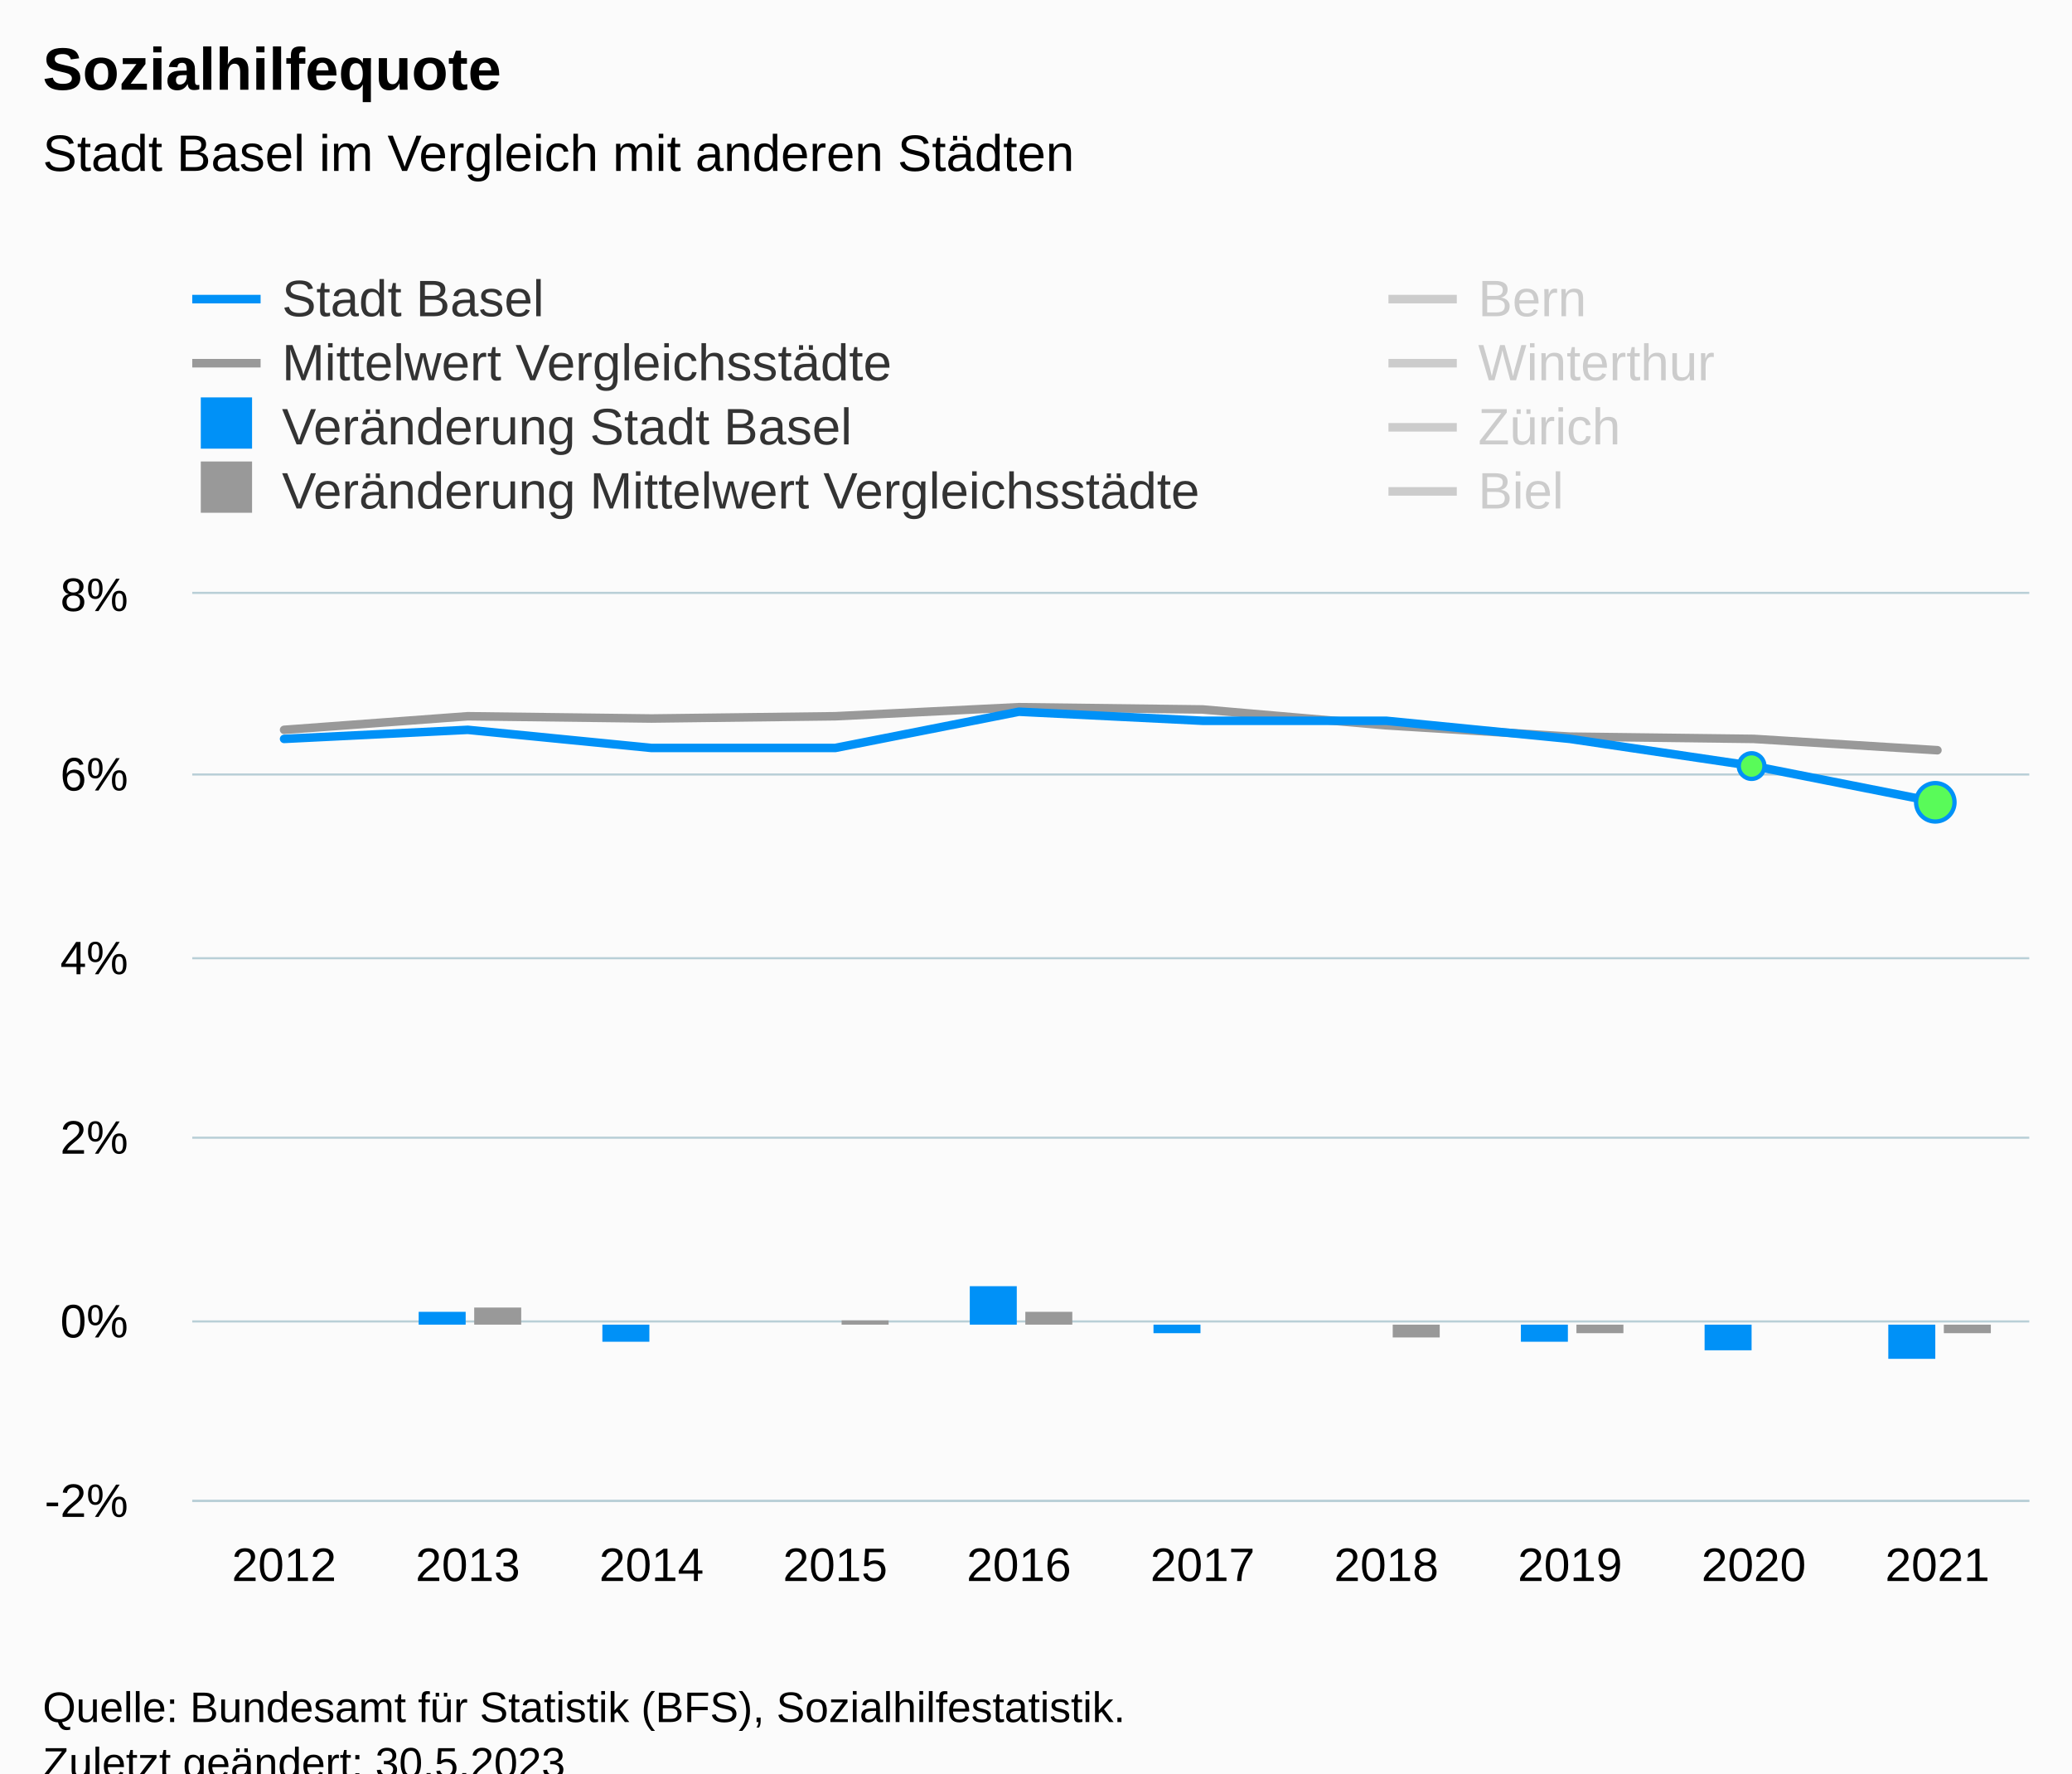
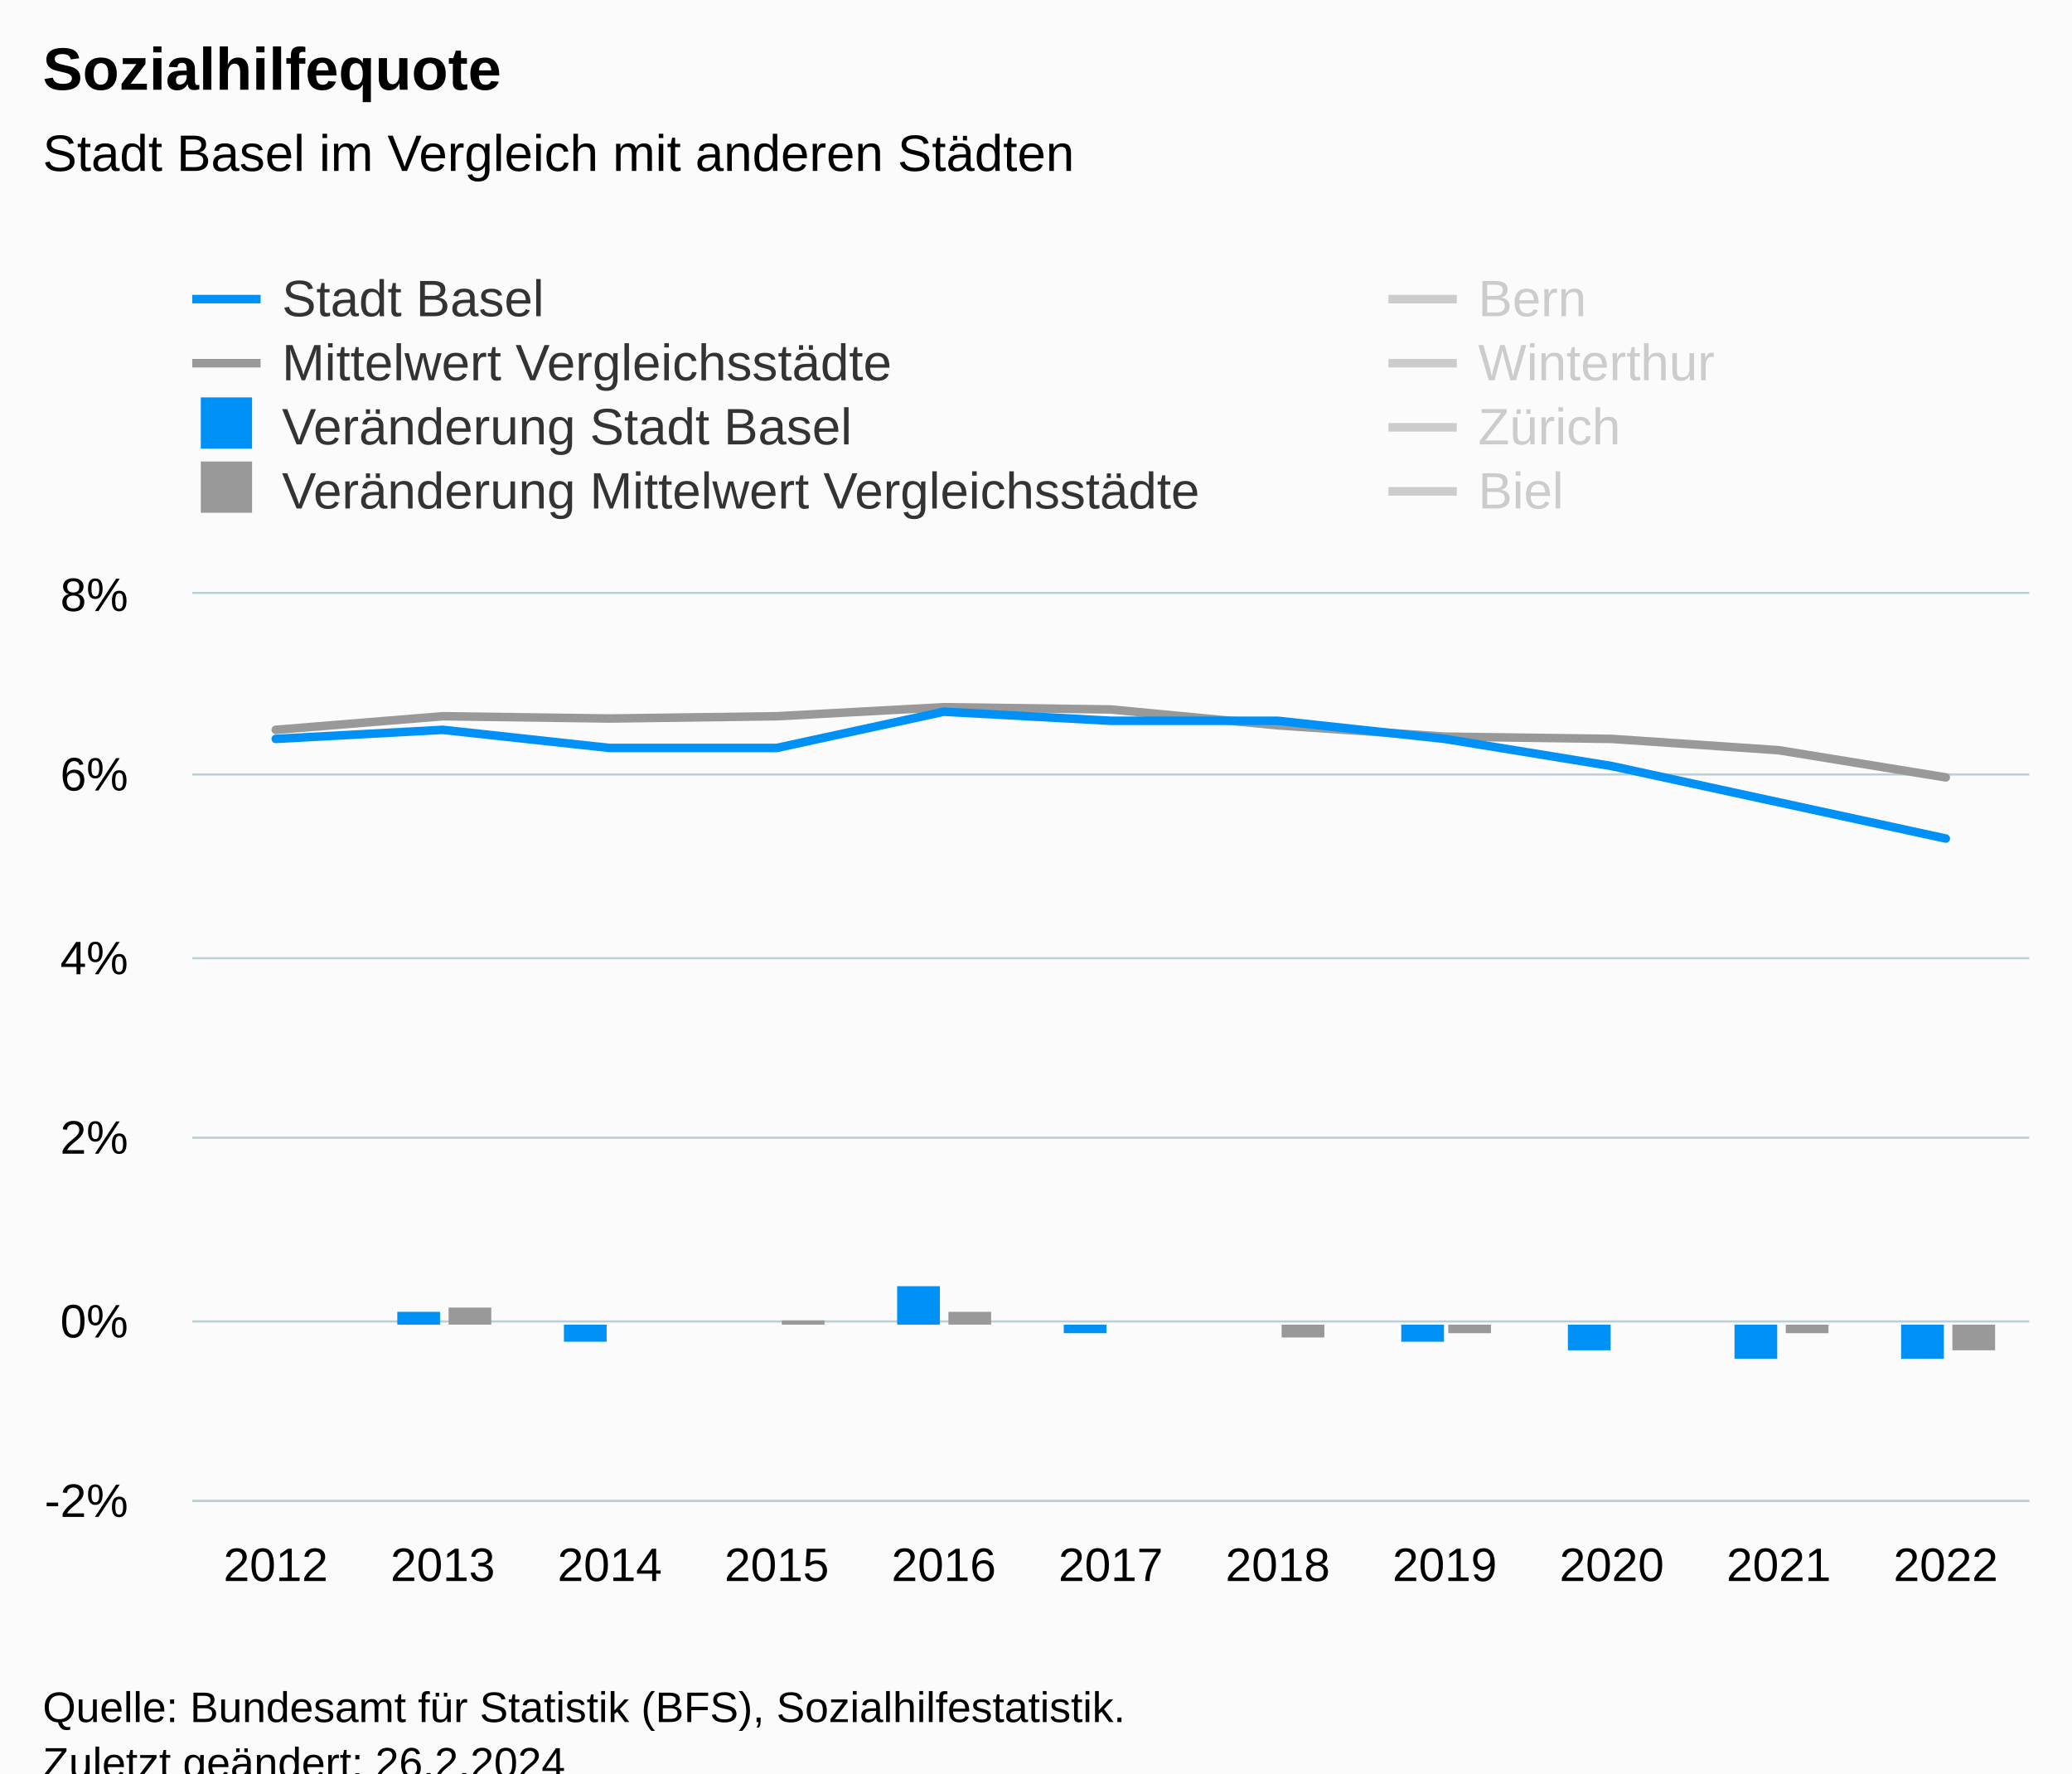
<svg xmlns="http://www.w3.org/2000/svg" version="1.1" class="highcharts-root" style="font-family:Arial;font-size:12px;" viewBox="0 0 485 415">
  <defs>
-     <clipPath id="highcharts-ehvtg5s-97-">
+     <clipPath id="highcharts-emfl7o4-106-">
      <rect x="0" y="0" width="430" height="212" fill="none" />
    </clipPath>
-     <clipPath id="highcharts-ehvtg5s-108-">
+     <clipPath id="highcharts-emfl7o4-118-">
      <rect x="0" y="0" width="430" height="212" fill="none" />
    </clipPath>
-     <clipPath id="highcharts-ehvtg5s-189-">
+     <clipPath id="highcharts-emfl7o4-207-">
      <rect x="45" y="139" width="430" height="212" fill="none" />
    </clipPath>
  </defs>
  <rect fill="#fbfbfb" class="highcharts-background" x="0" y="0" width="485" height="428" rx="0" ry="0" />
  <rect fill="none" class="highcharts-plot-background" x="45" y="139" width="430" height="212" />
  <g class="highcharts-pane-group" data-z-index="0" />
  <g class="highcharts-grid highcharts-xaxis-grid" data-z-index="1">
-     <path fill="none" data-z-index="1" class="highcharts-grid-line" d="M 87.5 139 L 87.5 351" opacity="1" />
-     <path fill="none" data-z-index="1" class="highcharts-grid-line" d="M 130.5 139 L 130.5 351" opacity="1" />
-     <path fill="none" data-z-index="1" class="highcharts-grid-line" d="M 173.5 139 L 173.5 351" opacity="1" />
-     <path fill="none" data-z-index="1" class="highcharts-grid-line" d="M 216.5 139 L 216.5 351" opacity="1" />
-     <path fill="none" data-z-index="1" class="highcharts-grid-line" d="M 259.5 139 L 259.5 351" opacity="1" />
-     <path fill="none" data-z-index="1" class="highcharts-grid-line" d="M 302.5 139 L 302.5 351" opacity="1" />
-     <path fill="none" data-z-index="1" class="highcharts-grid-line" d="M 345.5 139 L 345.5 351" opacity="1" />
-     <path fill="none" data-z-index="1" class="highcharts-grid-line" d="M 388.5 139 L 388.5 351" opacity="1" />
-     <path fill="none" data-z-index="1" class="highcharts-grid-line" d="M 431.5 139 L 431.5 351" opacity="1" />
+     <path fill="none" data-z-index="1" class="highcharts-grid-line" d="M 83.5 139 L 83.5 351" opacity="1" />
+     <path fill="none" data-z-index="1" class="highcharts-grid-line" d="M 122.5 139 L 122.5 351" opacity="1" />
+     <path fill="none" data-z-index="1" class="highcharts-grid-line" d="M 161.5 139 L 161.5 351" opacity="1" />
+     <path fill="none" data-z-index="1" class="highcharts-grid-line" d="M 200.5 139 L 200.5 351" opacity="1" />
+     <path fill="none" data-z-index="1" class="highcharts-grid-line" d="M 239.5 139 L 239.5 351" opacity="1" />
+     <path fill="none" data-z-index="1" class="highcharts-grid-line" d="M 279.5 139 L 279.5 351" opacity="1" />
+     <path fill="none" data-z-index="1" class="highcharts-grid-line" d="M 318.5 139 L 318.5 351" opacity="1" />
+     <path fill="none" data-z-index="1" class="highcharts-grid-line" d="M 357.5 139 L 357.5 351" opacity="1" />
+     <path fill="none" data-z-index="1" class="highcharts-grid-line" d="M 396.5 139 L 396.5 351" opacity="1" />
+     <path fill="none" data-z-index="1" class="highcharts-grid-line" d="M 435.5 139 L 435.5 351" opacity="1" />
    <path fill="none" data-z-index="1" class="highcharts-grid-line" d="M 474.5 139 L 474.5 351" opacity="1" />
    <path fill="none" data-z-index="1" class="highcharts-grid-line" d="M 44.5 139 L 44.5 351" opacity="1" />
  </g>
  <g class="highcharts-grid highcharts-yaxis-grid" data-z-index="1">
    <path fill="none" stroke="#B9CFD7" stroke-width="0.5" data-z-index="1" class="highcharts-grid-line" d="M 45 351.25 L 475 351.25" opacity="1" />
    <path fill="none" stroke="#B9CFD7" stroke-width="0.5" data-z-index="1" class="highcharts-grid-line" d="M 45 309.25 L 475 309.25" opacity="1" />
    <path fill="none" stroke="#B9CFD7" stroke-width="0.5" data-z-index="1" class="highcharts-grid-line" d="M 45 266.25 L 475 266.25" opacity="1" />
    <path fill="none" stroke="#B9CFD7" stroke-width="0.5" data-z-index="1" class="highcharts-grid-line" d="M 45 224.25 L 475 224.25" opacity="1" />
    <path fill="none" stroke="#B9CFD7" stroke-width="0.5" data-z-index="1" class="highcharts-grid-line" d="M 45 181.25 L 475 181.25" opacity="1" />
    <path fill="none" stroke="#B9CFD7" stroke-width="0.5" data-z-index="1" class="highcharts-grid-line" d="M 45 138.75 L 475 138.75" opacity="1" />
  </g>
  <rect fill="none" class="highcharts-plot-border" data-z-index="1" x="45" y="139" width="430" height="212" />
  <g class="highcharts-axis highcharts-xaxis" data-z-index="2">
    <path fill="none" class="highcharts-axis-line" stroke="#B9CFD7" stroke-width="0.5" data-z-index="7" d="M 45 351.25 L 475 351.25" />
  </g>
  <g class="highcharts-axis highcharts-yaxis" data-z-index="2">
    <path fill="none" class="highcharts-axis-line" data-z-index="7" d="M 45 139 L 45 351" />
  </g>
  <g class="highcharts-series-group" data-z-index="3">
-     <g class="highcharts-series highcharts-series-1 highcharts-line-series" data-z-index="0.1" opacity="1" transform="translate(45,139) scale(1 1)" clip-path="url(#highcharts-ehvtg5s-108-)">
-       <path fill="none" d="M 21.5 31.8 L 64.5 28.62 L 107.5 29.15 L 150.5 28.62 L 193.5 26.5 L 236.5 27.03 L 279.5 30.74 L 322.5 33.39 L 365.5 33.92 L 408.5 36.57" class="highcharts-graph" data-z-index="1" stroke="#999999" stroke-width="2" stroke-linejoin="round" stroke-linecap="round" />
+     <g class="highcharts-series highcharts-series-1 highcharts-line-series" data-z-index="0.1" opacity="1" transform="translate(45,139) scale(1 1)" clip-path="url(#highcharts-emfl7o4-118-)">
+       <path fill="none" d="M 19.545 31.8 L 58.636 28.62 L 97.727 29.15 L 136.818 28.62 L 175.909 26.5 L 215 27.03 L 254.091 30.74 L 293.182 33.39 L 332.273 33.92 L 371.364 36.57 L 410.455 42.93" class="highcharts-graph" data-z-index="1" stroke="#999999" stroke-width="2" stroke-linejoin="round" stroke-linecap="round" />
    </g>
    <g class="highcharts-markers highcharts-series-1 highcharts-line-series" data-z-index="0.1" opacity="1" transform="translate(45,139) scale(1 1)" clip-path="none" />
-     <g class="highcharts-series highcharts-series-2 highcharts-line-series highcharts-color-0" visibility="hidden" data-z-index="0.1" opacity="1" transform="translate(45,139) scale(1 1)" clip-path="url(#highcharts-ehvtg5s-108-)">
-       <path fill="none" d="M 365.5 169.6 L 408.5 169.6" class="highcharts-graph" data-z-index="1" stroke="#7cb5ec" stroke-width="2" stroke-linejoin="round" stroke-linecap="round" />
+     <g class="highcharts-series highcharts-series-2 highcharts-line-series highcharts-color-0" visibility="hidden" data-z-index="0.1" opacity="1" transform="translate(45,139) scale(1 1)" clip-path="url(#highcharts-emfl7o4-118-)">
+       <path fill="none" d="M 332.273 169.6 L 371.364 169.6 L 410.455 169.6" class="highcharts-graph" data-z-index="1" stroke="#7cb5ec" stroke-width="2" stroke-linejoin="round" stroke-linecap="round" />
    </g>
    <g class="highcharts-markers highcharts-series-2 highcharts-line-series highcharts-color-0" visibility="hidden" data-z-index="0.1" opacity="1" transform="translate(45,139) scale(1 1)" clip-path="none" />
-     <g class="highcharts-series highcharts-series-3 highcharts-column-series" data-z-index="0.1" opacity="1" transform="translate(45,139) scale(1 1)" clip-path="url(#highcharts-ehvtg5s-108-)">
-       <rect x="53" y="168" width="11" height="3" fill="#0091f7" opacity="1" class="highcharts-point" />
-       <rect x="96" y="171" width="11" height="4" fill="#0091f7" opacity="1" class="highcharts-point highcharts-negative" />
-       <rect x="139" y="171" width="11" height="0" fill="#0091f7" opacity="1" class="highcharts-point" />
-       <rect x="182" y="162" width="11" height="9" fill="#0091f7" opacity="1" class="highcharts-point" />
-       <rect x="225" y="171" width="11" height="2" fill="#0091f7" opacity="1" class="highcharts-point highcharts-negative" />
-       <rect x="268" y="171" width="11" height="0" fill="#0091f7" opacity="1" class="highcharts-point" />
-       <rect x="311" y="171" width="11" height="4" fill="#0091f7" opacity="1" class="highcharts-point highcharts-negative" />
-       <rect x="354" y="171" width="11" height="6" fill="#0091f7" opacity="1" class="highcharts-point highcharts-negative" />
-       <rect x="397" y="171" width="11" height="8" fill="#0091f7" opacity="1" class="highcharts-point highcharts-negative" />
+     <g class="highcharts-series highcharts-series-3 highcharts-column-series" data-z-index="0.1" opacity="1" transform="translate(45,139) scale(1 1)" clip-path="url(#highcharts-emfl7o4-118-)">
+       <rect x="48" y="168" width="10" height="3" fill="#0091f7" opacity="1" class="highcharts-point" />
+       <rect x="87" y="171" width="10" height="4" fill="#0091f7" opacity="1" class="highcharts-point highcharts-negative" />
+       <rect x="126" y="171" width="10" height="0" fill="#0091f7" opacity="1" class="highcharts-point" />
+       <rect x="165" y="162" width="10" height="9" fill="#0091f7" opacity="1" class="highcharts-point" />
+       <rect x="204" y="171" width="10" height="2" fill="#0091f7" opacity="1" class="highcharts-point highcharts-negative" />
+       <rect x="244" y="171" width="10" height="0" fill="#0091f7" opacity="1" class="highcharts-point" />
+       <rect x="283" y="171" width="10" height="4" fill="#0091f7" opacity="1" class="highcharts-point highcharts-negative" />
+       <rect x="322" y="171" width="10" height="6" fill="#0091f7" opacity="1" class="highcharts-point highcharts-negative" />
+       <rect x="361" y="171" width="10" height="8" fill="#0091f7" opacity="1" class="highcharts-point highcharts-negative" />
+       <rect x="400" y="171" width="10" height="8" fill="#0091f7" opacity="1" class="highcharts-point highcharts-negative" />
    </g>
    <g class="highcharts-markers highcharts-series-3 highcharts-column-series" data-z-index="0.1" opacity="1" transform="translate(45,139) scale(1 1)" clip-path="none" />
-     <g class="highcharts-series highcharts-series-4 highcharts-column-series" data-z-index="0.1" opacity="1" transform="translate(45,139) scale(1 1)" clip-path="url(#highcharts-ehvtg5s-108-)">
-       <rect x="66" y="167" width="11" height="4" fill="#999999" opacity="1" class="highcharts-point" />
-       <rect x="109" y="171" width="11" height="0" fill="#999999" opacity="1" class="highcharts-point highcharts-negative" />
-       <rect x="152" y="170" width="11" height="1" fill="#999999" opacity="1" class="highcharts-point" />
-       <rect x="195" y="168" width="11" height="3" fill="#999999" opacity="1" class="highcharts-point" />
-       <rect x="238" y="171" width="11" height="0" fill="#999999" opacity="1" class="highcharts-point highcharts-negative" />
-       <rect x="281" y="171" width="11" height="3" fill="#999999" opacity="1" class="highcharts-point highcharts-negative" />
-       <rect x="324" y="171" width="11" height="2" fill="#999999" opacity="1" class="highcharts-point highcharts-negative" />
-       <rect x="367" y="171" width="11" height="0" fill="#999999" opacity="1" class="highcharts-point highcharts-negative" />
-       <rect x="410" y="171" width="11" height="2" fill="#999999" opacity="1" class="highcharts-point highcharts-negative" />
+     <g class="highcharts-series highcharts-series-4 highcharts-column-series" data-z-index="0.1" opacity="1" transform="translate(45,139) scale(1 1)" clip-path="url(#highcharts-emfl7o4-118-)">
+       <rect x="60" y="167" width="10" height="4" fill="#999999" opacity="1" class="highcharts-point" />
+       <rect x="99" y="171" width="10" height="0" fill="#999999" opacity="1" class="highcharts-point highcharts-negative" />
+       <rect x="138" y="170" width="10" height="1" fill="#999999" opacity="1" class="highcharts-point" />
+       <rect x="177" y="168" width="10" height="3" fill="#999999" opacity="1" class="highcharts-point" />
+       <rect x="216" y="171" width="10" height="0" fill="#999999" opacity="1" class="highcharts-point highcharts-negative" />
+       <rect x="255" y="171" width="10" height="3" fill="#999999" opacity="1" class="highcharts-point highcharts-negative" />
+       <rect x="294" y="171" width="10" height="2" fill="#999999" opacity="1" class="highcharts-point highcharts-negative" />
+       <rect x="333" y="171" width="10" height="0" fill="#999999" opacity="1" class="highcharts-point highcharts-negative" />
+       <rect x="373" y="171" width="10" height="2" fill="#999999" opacity="1" class="highcharts-point highcharts-negative" />
+       <rect x="412" y="171" width="10" height="6" fill="#999999" opacity="1" class="highcharts-point highcharts-negative" />
    </g>
    <g class="highcharts-markers highcharts-series-4 highcharts-column-series" data-z-index="0.1" opacity="1" transform="translate(45,139) scale(1 1)" clip-path="none" />
-     <g class="highcharts-series highcharts-series-5 highcharts-line-series" visibility="hidden" data-z-index="0.1" opacity="1" transform="translate(45,139) scale(1 1)" clip-path="url(#highcharts-ehvtg5s-108-)">
-       <path fill="none" d="M 21.5 57.24 L 64.5 57.24 L 107.5 55.12 L 150.5 59.36 L 193.5 61.48 L 236.5 63.6 L 279.5 63.6 L 322.5 63.6 L 365.5 61.48 L 408.5 61.48" class="highcharts-graph" data-z-index="1" stroke="#007A2F" stroke-width="2" stroke-linejoin="round" stroke-linecap="round" />
+     <g class="highcharts-series highcharts-series-5 highcharts-line-series" visibility="hidden" data-z-index="0.1" opacity="1" transform="translate(45,139) scale(1 1)" clip-path="url(#highcharts-emfl7o4-118-)">
+       <path fill="none" d="M 19.545 57.24 L 58.636 57.24 L 97.727 55.12 L 136.818 59.36 L 175.909 61.48 L 215 63.6 L 254.091 63.6 L 293.182 63.6 L 332.273 61.48 L 371.364 61.48 L 410.455 65.72" class="highcharts-graph" data-z-index="1" stroke="#007A2F" stroke-width="2" stroke-linejoin="round" stroke-linecap="round" />
    </g>
    <g class="highcharts-markers highcharts-series-5 highcharts-line-series" visibility="hidden" data-z-index="0.1" opacity="1" transform="translate(45,139) scale(1 1)" clip-path="none" />
-     <g class="highcharts-series highcharts-series-6 highcharts-line-series" visibility="hidden" data-z-index="0.1" opacity="1" transform="translate(45,139) scale(1 1)" clip-path="url(#highcharts-ehvtg5s-108-)">
-       <path fill="none" d="M 21.5 72.08 L 64.5 65.72 L 107.5 63.6 L 150.5 57.24 L 193.5 53 L 236.5 50.88 L 279.5 50.88 L 322.5 53 L 365.5 53 L 408.5 53" class="highcharts-graph" data-z-index="1" stroke="#2B0099" stroke-width="2" stroke-linejoin="round" stroke-linecap="round" />
+     <g class="highcharts-series highcharts-series-6 highcharts-line-series" visibility="hidden" data-z-index="0.1" opacity="1" transform="translate(45,139) scale(1 1)" clip-path="url(#highcharts-emfl7o4-118-)">
+       <path fill="none" d="M 19.545 72.08 L 58.636 65.72 L 97.727 63.6 L 136.818 57.24 L 175.909 53 L 215 50.88 L 254.091 50.88 L 293.182 53 L 332.273 53 L 371.364 53 L 410.455 63.6" class="highcharts-graph" data-z-index="1" stroke="#2B0099" stroke-width="2" stroke-linejoin="round" stroke-linecap="round" />
    </g>
    <g class="highcharts-markers highcharts-series-6 highcharts-line-series" visibility="hidden" data-z-index="0.1" opacity="1" transform="translate(45,139) scale(1 1)" clip-path="none" />
-     <g class="highcharts-series highcharts-series-7 highcharts-line-series" visibility="hidden" data-z-index="0.1" opacity="1" transform="translate(45,139) scale(1 1)" clip-path="url(#highcharts-ehvtg5s-108-)">
-       <path fill="none" d="M 21.5 69.96 L 64.5 69.96 L 107.5 72.08 L 150.5 74.2 L 193.5 72.08 L 236.5 67.84 L 279.5 72.08 L 322.5 74.2 L 365.5 74.2 L 408.5 78.44" class="highcharts-graph" data-z-index="1" stroke="#B00000" stroke-width="2" stroke-linejoin="round" stroke-linecap="round" />
+     <g class="highcharts-series highcharts-series-7 highcharts-line-series" visibility="hidden" data-z-index="0.1" opacity="1" transform="translate(45,139) scale(1 1)" clip-path="url(#highcharts-emfl7o4-118-)">
+       <path fill="none" d="M 19.545 69.96 L 58.636 69.96 L 97.727 72.08 L 136.818 74.2 L 175.909 72.08 L 215 67.84 L 254.091 72.08 L 293.182 74.2 L 332.273 74.2 L 371.364 78.44 L 410.455 82.68" class="highcharts-graph" data-z-index="1" stroke="#B00000" stroke-width="2" stroke-linejoin="round" stroke-linecap="round" />
    </g>
    <g class="highcharts-markers highcharts-series-7 highcharts-line-series" visibility="hidden" data-z-index="0.1" opacity="1" transform="translate(45,139) scale(1 1)" clip-path="none" />
-     <g class="highcharts-series highcharts-series-8 highcharts-line-series" visibility="hidden" data-z-index="0.1" opacity="1" transform="translate(45,139) scale(1 1)" clip-path="url(#highcharts-ehvtg5s-108-)">
-       <path fill="none" d="M 21.5 -72.08 L 64.5 -78.44 L 107.5 -74.2 L 150.5 -76.32 L 193.5 -80.56 L 236.5 -74.2 L 279.5 -63.6 L 322.5 -57.24 L 365.5 -53 L 408.5 -46.64" class="highcharts-graph" data-z-index="1" stroke="#73B97C" stroke-width="2" stroke-linejoin="round" stroke-linecap="round" />
+     <g class="highcharts-series highcharts-series-8 highcharts-line-series" visibility="hidden" data-z-index="0.1" opacity="1" transform="translate(45,139) scale(1 1)" clip-path="url(#highcharts-emfl7o4-118-)">
+       <path fill="none" d="M 19.545 -72.08 L 58.636 -78.44 L 97.727 -74.2 L 136.818 -76.32 L 175.909 -80.56 L 215 -74.2 L 254.091 -63.6 L 293.182 -57.24 L 332.273 -53 L 371.364 -46.64 L 410.455 -40.28" class="highcharts-graph" data-z-index="1" stroke="#73B97C" stroke-width="2" stroke-linejoin="round" stroke-linecap="round" />
    </g>
    <g class="highcharts-markers highcharts-series-8 highcharts-line-series" visibility="hidden" data-z-index="0.1" opacity="1" transform="translate(45,139) scale(1 1)" clip-path="none" />
-     <g class="highcharts-series highcharts-series-0 highcharts-line-series" data-z-index="2" opacity="1" transform="translate(45,139) scale(1 1)" clip-path="url(#highcharts-ehvtg5s-108-)">
-       <path fill="none" d="M 21.5 33.92 L 64.5 31.8 L 107.5 36.04 L 150.5 36.04 L 193.5 27.56 L 236.5 29.68 L 279.5 29.68 L 322.5 33.92 L 365.5 40.28 L 408.5 48.76" class="highcharts-graph" data-z-index="1" stroke="#0091f7" stroke-width="2" stroke-linejoin="round" stroke-linecap="round" />
+     <g class="highcharts-series highcharts-series-0 highcharts-line-series" data-z-index="2" opacity="1" transform="translate(45,139) scale(1 1)" clip-path="url(#highcharts-emfl7o4-118-)">
+       <path fill="none" d="M 19.545 33.92 L 58.636 31.8 L 97.727 36.04 L 136.818 36.04 L 175.909 27.56 L 215 29.68 L 254.091 29.68 L 293.182 33.92 L 332.273 40.28 L 371.364 48.76 L 410.455 57.24" class="highcharts-graph" data-z-index="1" stroke="#0091f7" stroke-width="2" stroke-linejoin="round" stroke-linecap="round" />
    </g>
-     <g class="highcharts-markers highcharts-series-0 highcharts-line-series" data-z-index="2" opacity="1" transform="translate(45,139) scale(1 1)" clip-path="none">
-       <path fill="#59fb59" d="M 365 43.28 A 3 3 0 1 1 365.003 43.28 Z" stroke="#0091f7" stroke-width="1" opacity="1" class="highcharts-point" />
-       <path fill="#59fb59" d="M 408 53.26 A 4.5 4.5 0 1 1 408.004 53.26 Z" stroke="#0091f7" stroke-width="1" opacity="1" class="highcharts-point" />
-     </g>
+     <g class="highcharts-markers highcharts-series-0 highcharts-line-series" data-z-index="2" opacity="1" transform="translate(45,139) scale(1 1)" clip-path="none" />
  </g>
  <text x="10" text-anchor="start" class="highcharts-title" data-z-index="4" style="color:#000000;font-size:14px;font-weight:bold;fill:#000000;" y="21">
    <tspan>Sozialhilfequote</tspan>
  </text>
  <text x="10" text-anchor="start" class="highcharts-subtitle" data-z-index="4" style="color:#000000;font-size:12px;font-weight:normal;fill:#000000;" y="40">
    <tspan>Stadt Basel im Vergleich mit anderen Städten</tspan>
  </text>
  <text x="10" text-anchor="start" class="highcharts-caption" data-z-index="4" style="color:#666666;fill:#666666;" y="385" />
  <g class="highcharts-legend" data-z-index="7" transform="translate(37,56)">
    <rect fill="none" class="highcharts-legend-box" rx="0" ry="0" x="0" y="0" width="608" height="71" visibility="visible" />
    <g data-z-index="1">
      <g>
        <g class="highcharts-legend-item highcharts-line-series highcharts-color-undefined highcharts-series-0" data-z-index="1" transform="translate(8,3)">
          <path fill="none" d="M 0 11 L 16 11" class="highcharts-graph" stroke="#0091f7" stroke-width="2" />
          <text x="21" style="color:#333333;cursor:pointer;font-size:12px;font-weight:normal;white-space:nowrap;fill:#333333;" text-anchor="start" data-z-index="2" y="15">
            <tspan>Stadt Basel</tspan>
          </text>
        </g>
        <g class="highcharts-legend-item highcharts-line-series highcharts-color-undefined highcharts-series-5 highcharts-legend-item-hidden" data-z-index="1" transform="translate(288,3)">
          <path fill="none" d="M 0 11 L 16 11" class="highcharts-graph" stroke="#cccccc" stroke-width="2" />
          <text x="21" y="15" style="color:#cccccc;cursor:pointer;font-size:12px;font-weight:normal;white-space:nowrap;fill:#cccccc;" text-anchor="start" data-z-index="2">
            <tspan>Bern</tspan>
          </text>
        </g>
        <g class="highcharts-legend-item highcharts-line-series highcharts-color-undefined highcharts-series-1" data-z-index="1" transform="translate(8,18)">
          <path fill="none" d="M 0 11 L 16 11" class="highcharts-graph" stroke="#999999" stroke-width="2" />
          <text x="21" y="15" style="color:#333333;cursor:pointer;font-size:12px;font-weight:normal;white-space:nowrap;fill:#333333;" text-anchor="start" data-z-index="2">
            <tspan>Mittelwert Vergleichsstädte</tspan>
          </text>
        </g>
        <g class="highcharts-legend-item highcharts-line-series highcharts-color-undefined highcharts-series-6 highcharts-legend-item-hidden" data-z-index="1" transform="translate(288,18)">
          <path fill="none" d="M 0 11 L 16 11" class="highcharts-graph" stroke="#cccccc" stroke-width="2" />
          <text x="21" y="15" style="color:#cccccc;cursor:pointer;font-size:12px;font-weight:normal;white-space:nowrap;fill:#cccccc;" text-anchor="start" data-z-index="2">
            <tspan>Winterthur</tspan>
          </text>
        </g>
        <g class="highcharts-legend-item highcharts-column-series highcharts-color-undefined highcharts-series-3" data-z-index="1" transform="translate(8,33)">
          <text x="21" y="15" style="color:#333333;cursor:pointer;font-size:12px;font-weight:normal;white-space:nowrap;fill:#333333;" text-anchor="start" data-z-index="2">
            <tspan>Veränderung Stadt Basel</tspan>
          </text>
          <rect x="2" y="4" width="12" height="12" fill="#0091f7" class="highcharts-point" data-z-index="3" />
        </g>
        <g class="highcharts-legend-item highcharts-line-series highcharts-color-undefined highcharts-series-7 highcharts-legend-item-hidden" data-z-index="1" transform="translate(288,33)">
          <path fill="none" d="M 0 11 L 16 11" class="highcharts-graph" stroke="#cccccc" stroke-width="2" />
          <text x="21" y="15" style="color:#cccccc;cursor:pointer;font-size:12px;font-weight:normal;white-space:nowrap;fill:#cccccc;" text-anchor="start" data-z-index="2">
            <tspan>Zürich</tspan>
          </text>
        </g>
        <g class="highcharts-legend-item highcharts-column-series highcharts-color-undefined highcharts-series-4" data-z-index="1" transform="translate(8,48)">
          <text x="21" y="15" style="color:#333333;cursor:pointer;font-size:12px;font-weight:normal;white-space:nowrap;fill:#333333;" text-anchor="start" data-z-index="2">
            <tspan>Veränderung Mittelwert Vergleichsstädte</tspan>
          </text>
          <rect x="2" y="4" width="12" height="12" fill="#999999" class="highcharts-point" data-z-index="3" />
        </g>
        <g class="highcharts-legend-item highcharts-line-series highcharts-color-undefined highcharts-series-8 highcharts-legend-item-hidden" data-z-index="1" transform="translate(288,48)">
          <path fill="none" d="M 0 11 L 16 11" class="highcharts-graph" stroke="#cccccc" stroke-width="2" />
          <text x="21" y="15" style="color:#cccccc;cursor:pointer;font-size:12px;font-weight:normal;white-space:nowrap;fill:#cccccc;" text-anchor="start" data-z-index="2">
            <tspan>Biel</tspan>
          </text>
        </g>
      </g>
    </g>
  </g>
  <g class="highcharts-axis-labels highcharts-xaxis-labels" data-z-index="7">
-     <text x="66.5" style="color:#000000;cursor:default;font-size:11px;fill:#000000;" text-anchor="middle" transform="translate(0,0)" y="370" opacity="1">2012</text>
-     <text x="109.5" style="color:#000000;cursor:default;font-size:11px;fill:#000000;" text-anchor="middle" transform="translate(0,0)" y="370" opacity="1">2013</text>
-     <text x="152.5" style="color:#000000;cursor:default;font-size:11px;fill:#000000;" text-anchor="middle" transform="translate(0,0)" y="370" opacity="1">2014</text>
-     <text x="195.5" style="color:#000000;cursor:default;font-size:11px;fill:#000000;" text-anchor="middle" transform="translate(0,0)" y="370" opacity="1">2015</text>
-     <text x="238.5" style="color:#000000;cursor:default;font-size:11px;fill:#000000;" text-anchor="middle" transform="translate(0,0)" y="370" opacity="1">2016</text>
-     <text x="281.5" style="color:#000000;cursor:default;font-size:11px;fill:#000000;" text-anchor="middle" transform="translate(0,0)" y="370" opacity="1">2017</text>
-     <text x="324.5" style="color:#000000;cursor:default;font-size:11px;fill:#000000;" text-anchor="middle" transform="translate(0,0)" y="370" opacity="1">2018</text>
-     <text x="367.5" style="color:#000000;cursor:default;font-size:11px;fill:#000000;" text-anchor="middle" transform="translate(0,0)" y="370" opacity="1">2019</text>
-     <text x="410.5" style="color:#000000;cursor:default;font-size:11px;fill:#000000;" text-anchor="middle" transform="translate(0,0)" y="370" opacity="1">2020</text>
-     <text x="453.5" style="color:#000000;cursor:default;font-size:11px;fill:#000000;" text-anchor="middle" transform="translate(0,0)" y="370" opacity="1">2021</text>
+     <text x="64.545" style="color:#000000;cursor:default;font-size:11px;fill:#000000;" text-anchor="middle" transform="translate(0,0)" y="370" opacity="1">2012</text>
+     <text x="103.636" style="color:#000000;cursor:default;font-size:11px;fill:#000000;" text-anchor="middle" transform="translate(0,0)" y="370" opacity="1">2013</text>
+     <text x="142.727" style="color:#000000;cursor:default;font-size:11px;fill:#000000;" text-anchor="middle" transform="translate(0,0)" y="370" opacity="1">2014</text>
+     <text x="181.818" style="color:#000000;cursor:default;font-size:11px;fill:#000000;" text-anchor="middle" transform="translate(0,0)" y="370" opacity="1">2015</text>
+     <text x="220.909" style="color:#000000;cursor:default;font-size:11px;fill:#000000;" text-anchor="middle" transform="translate(0,0)" y="370" opacity="1">2016</text>
+     <text x="260" style="color:#000000;cursor:default;font-size:11px;fill:#000000;" text-anchor="middle" transform="translate(0,0)" y="370" opacity="1">2017</text>
+     <text x="299.091" style="color:#000000;cursor:default;font-size:11px;fill:#000000;" text-anchor="middle" transform="translate(0,0)" y="370" opacity="1">2018</text>
+     <text x="338.182" style="color:#000000;cursor:default;font-size:11px;fill:#000000;" text-anchor="middle" transform="translate(0,0)" y="370" opacity="1">2019</text>
+     <text x="377.273" style="color:#000000;cursor:default;font-size:11px;fill:#000000;" text-anchor="middle" transform="translate(0,0)" y="370" opacity="1">2020</text>
+     <text x="416.364" style="color:#000000;cursor:default;font-size:11px;fill:#000000;" text-anchor="middle" transform="translate(0,0)" y="370" opacity="1">2021</text>
+     <text x="455.455" style="color:#000000;cursor:default;font-size:11px;fill:#000000;" text-anchor="middle" transform="translate(0,0)" y="370" opacity="1">2022</text>
  </g>
  <g class="highcharts-axis-labels highcharts-yaxis-labels" data-z-index="7">
    <text x="30" style="color:#000000;cursor:default;font-size:11px;fill:#000000;" text-anchor="end" transform="translate(0,0)" y="355" opacity="1">-2%</text>
    <text x="30" style="color:#000000;cursor:default;font-size:11px;fill:#000000;" text-anchor="end" transform="translate(0,0)" y="313" opacity="1">0%</text>
    <text x="30" style="color:#000000;cursor:default;font-size:11px;fill:#000000;" text-anchor="end" transform="translate(0,0)" y="270" opacity="1">2%</text>
    <text x="30" style="color:#000000;cursor:default;font-size:11px;fill:#000000;" text-anchor="end" transform="translate(0,0)" y="228" opacity="1">4%</text>
    <text x="30" style="color:#000000;cursor:default;font-size:11px;fill:#000000;" text-anchor="end" transform="translate(0,0)" y="185" opacity="1">6%</text>
    <text x="30" style="color:#000000;cursor:default;font-size:11px;fill:#000000;" text-anchor="end" transform="translate(0,0)" y="143" opacity="1">8%</text>
  </g>
  <text x="10" class="highcharts-credits" text-anchor="start" data-z-index="8" style="cursor:default;color:#000000;font-size:10px;fill:#000000;" y="403">
    <tspan>Quelle: Bundesamt für Statistik (BFS), Sozialhilfestatistik.</tspan>
-     <tspan x="10" dy="13">Zuletzt geändert: 30.5.2023</tspan>
+     <tspan x="10" dy="13">Zuletzt geändert: 26.2.2024</tspan>
  </text>
-   <g class="highcharts-control-points" data-z-index="99" clip-path="url(#highcharts-ehvtg5s-189-)" />
+   <g class="highcharts-control-points" data-z-index="99" clip-path="url(#highcharts-emfl7o4-207-)" />
</svg>
